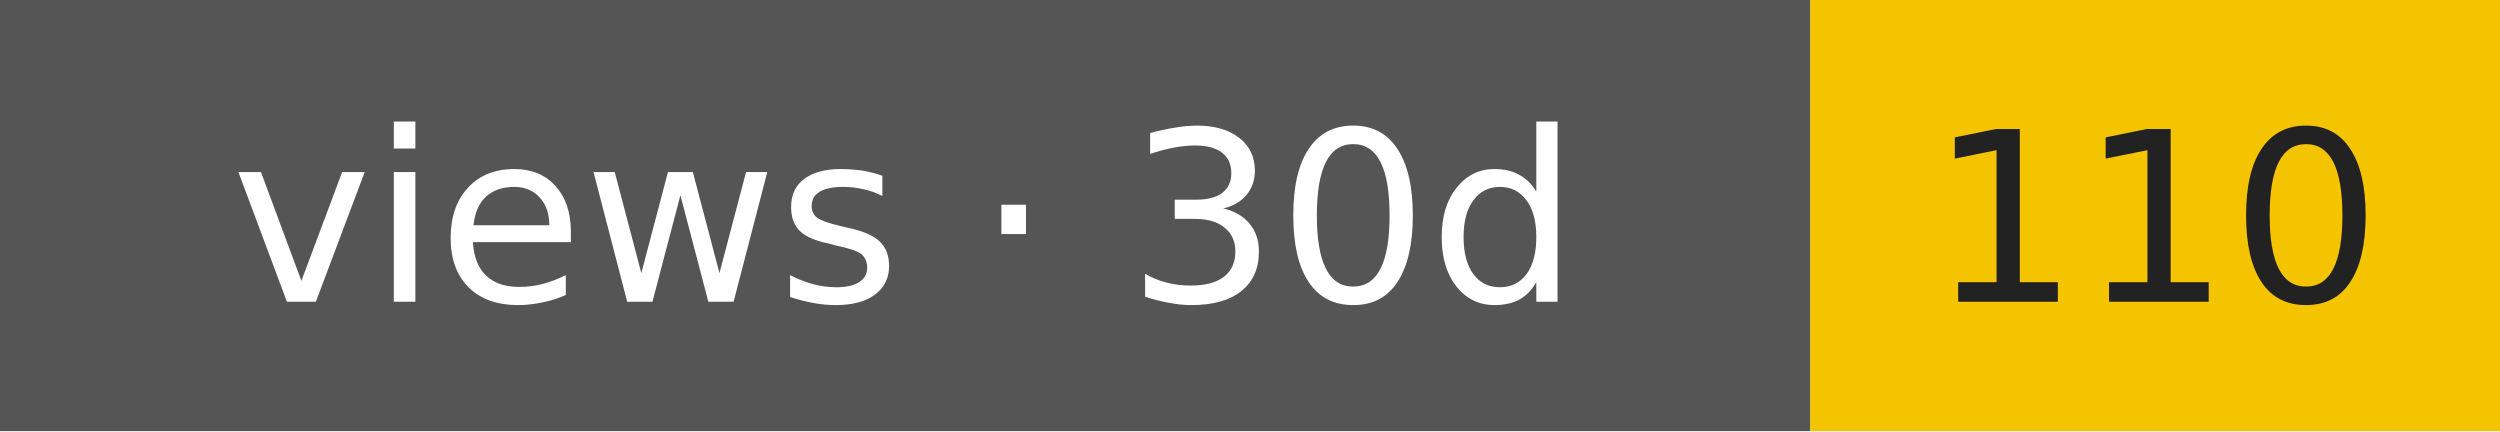
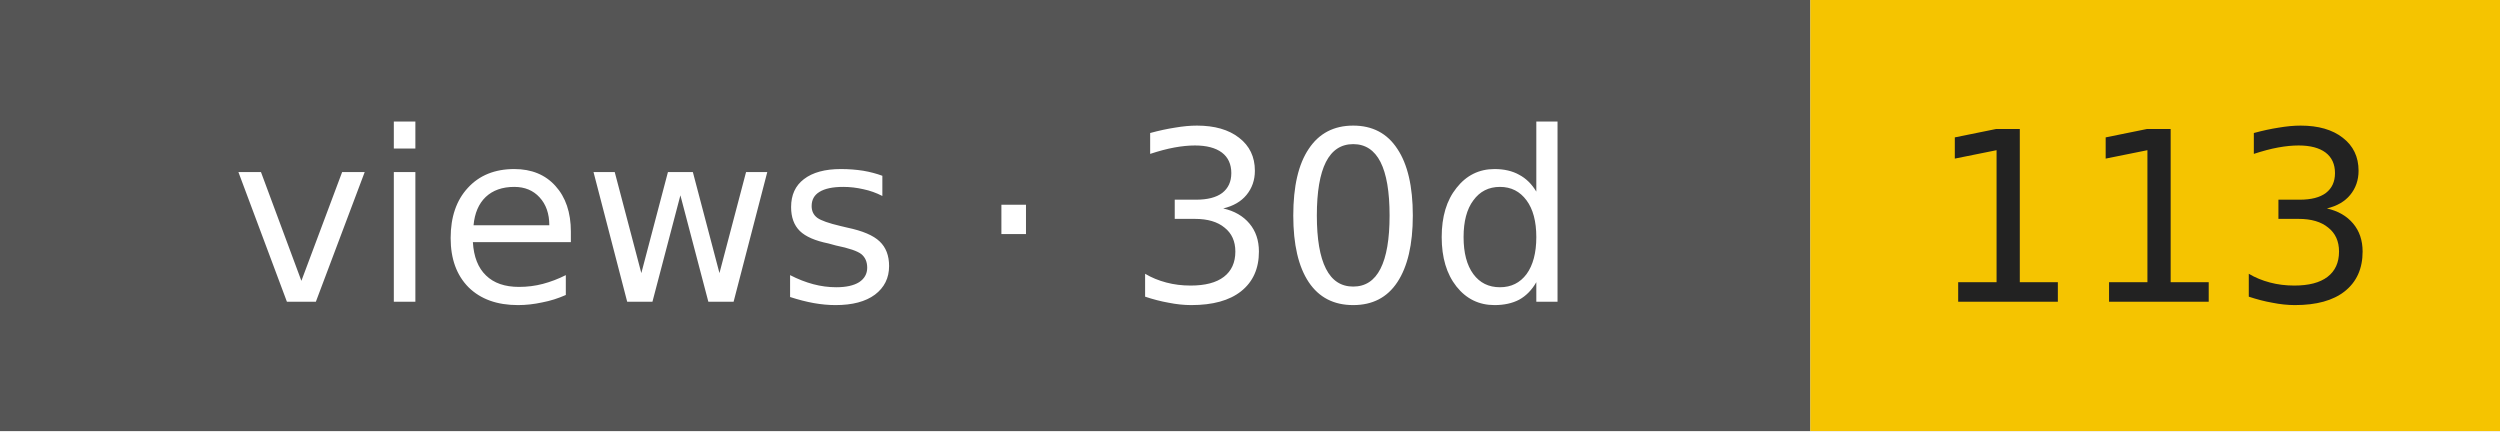
- <svg xmlns="http://www.w3.org/2000/svg" width="116" height="20" role="img" aria-label="views · 30d: 110">
+ <svg xmlns="http://www.w3.org/2000/svg" width="116" height="20" role="img" aria-label="views · 30d: 113">
  <rect width="84" height="20" fill="#555" />
  <rect x="84" width="32" height="20" fill="#f5c400" />
  <g font-family="Verdana,DejaVu Sans,sans-serif" font-size="11" text-anchor="middle">
    <text x="42" y="14" fill="#fff">views · 30d</text>
-     <text x="100" y="14" fill="#222">110</text>
+     <text x="100" y="14" fill="#222">113</text>
  </g>
</svg>
